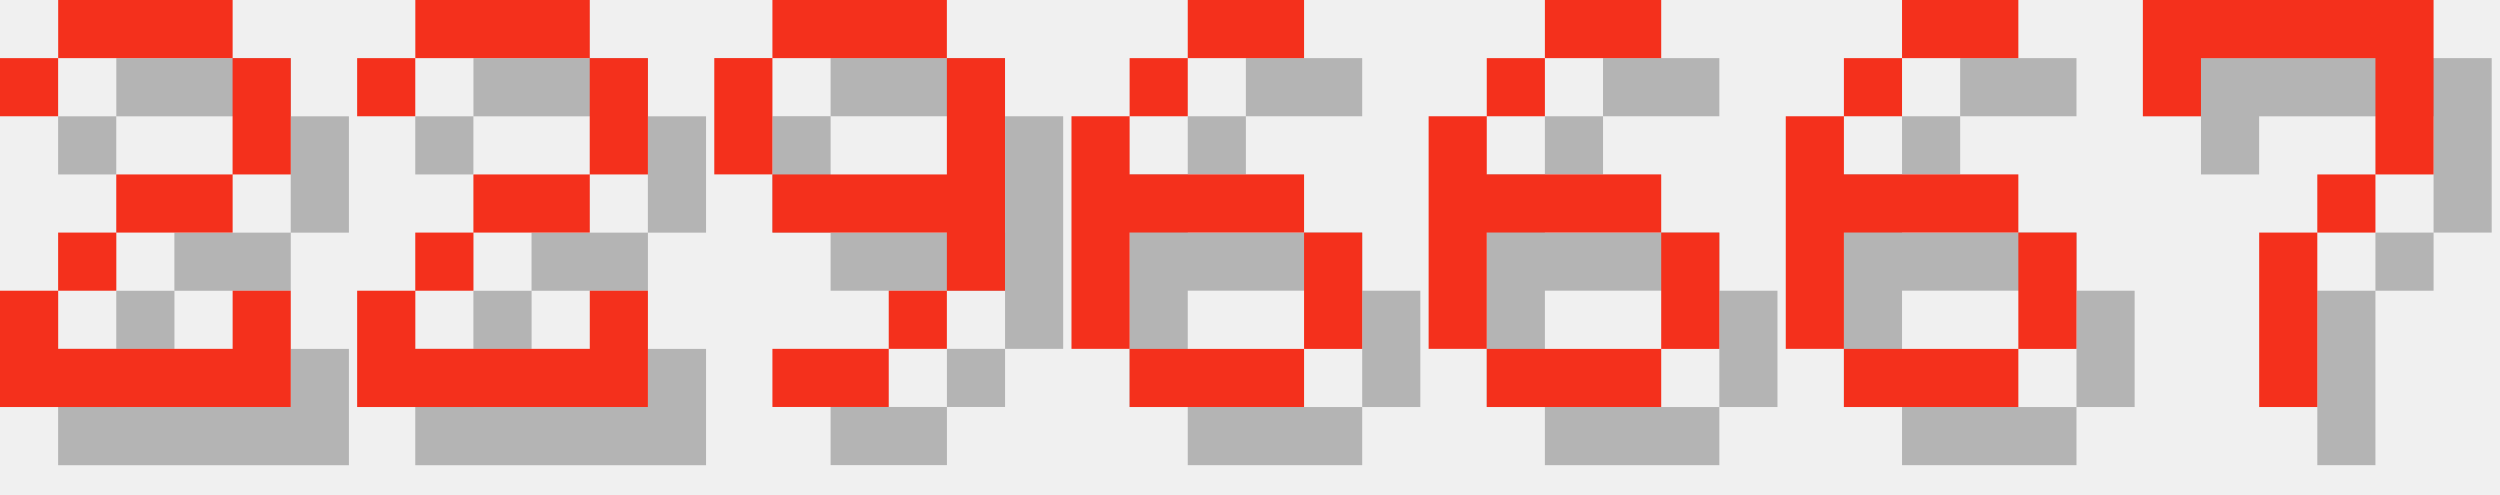
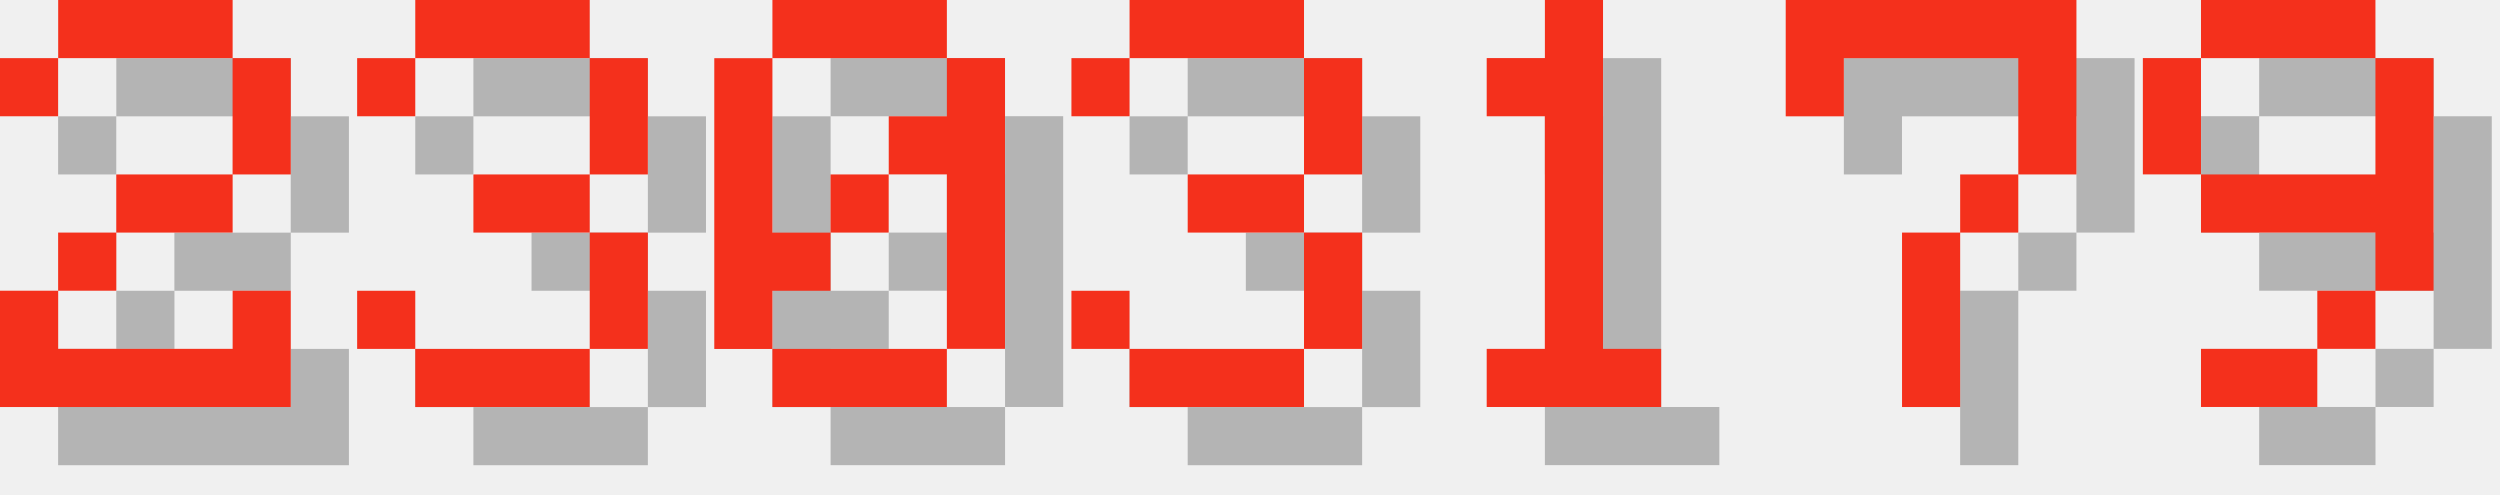
<svg xmlns="http://www.w3.org/2000/svg" version="1.1" width="182.0" height="36">
  <style>
        .text-foreground {
            fill: #F4301C;
        }
        .text-shadow {
            fill: #000000;
            fill-opacity: 0.25;
        }
    </style>
  <g class="digit" id="digit_2" transform="translate(0.0, 0), scale(4)">
    <path id="digit_2_shadow" class="text-shadow" d="m1.058 2.117v1.058h1.058v-1.058h3.175v2.117h-2.117v1.058h-1.058v1.058h-1.058v2.117h5.292v-2.117h-1.058v1.058h-3.175v-1.058h1.058v-1.058h2.117v-1.058h1.058v-2.117h-1.058v-1.058h-3.175v1.058h-1.058z" fill-opacity=".5" style="paint-order:stroke fill markers" />
    <path id="digit_2_fg" class="text-foreground" d="m0 1.058v1.058h1.058v-1.058h3.175v2.117h-2.117v1.058h-1.058v1.058h-1.058v2.117h5.292v-2.117h-1.058v1.058h-3.175v-1.058h1.058v-1.058h2.117v-1.058h1.058v-2.117h-1.058v-1.058h-3.175v1.058h-1.058z" fill="#fff" style="paint-order:stroke fill markers" />
  </g>
-   <g class="digit" id="digit_2" transform="translate(26.0, 0), scale(4)">
-     <path id="digit_2_shadow" class="text-shadow" d="m1.058 2.117v1.058h1.058v-1.058h3.175v2.117h-2.117v1.058h-1.058v1.058h-1.058v2.117h5.292v-2.117h-1.058v1.058h-3.175v-1.058h1.058v-1.058h2.117v-1.058h1.058v-2.117h-1.058v-1.058h-3.175v1.058h-1.058z" fill-opacity=".5" style="paint-order:stroke fill markers" />
-     <path id="digit_2_fg" class="text-foreground" d="m0 1.058v1.058h1.058v-1.058h3.175v2.117h-2.117v1.058h-1.058v1.058h-1.058v2.117h5.292v-2.117h-1.058v1.058h-3.175v-1.058h1.058v-1.058h2.117v-1.058h1.058v-2.117h-1.058v-1.058h-3.175v1.058h-1.058z" fill="#fff" style="paint-order:stroke fill markers" />
+   <g class="digit" id="digit_3" transform="translate(26.0, 0), scale(4)">
+     <path id="digit_3_shadow" class="text-shadow" d="m1.058 2.117v1.058h1.058v-1.058h3.175v2.117h-2.117v1.058h2.117v2.117h-3.175v-1.058h-1.058v1.058h1.058v1.058h3.175v-1.058h1.058v-2.117h-1.058v-1.058h1.058v-2.117h-1.058v-1.058h-3.175v1.058h-1.058z" fill-opacity=".5" style="paint-order:stroke fill markers" />
+     <path id="digit_3_fg" class="text-foreground" d="m0 1.058v1.058h1.058v-1.058h3.175v2.117h-2.117v1.058h2.117v2.117h-3.175v-1.058h-1.058v1.058h1.058v1.058h3.175v-1.058h1.058v-2.117h-1.058v-1.058h1.058v-2.117h-1.058v-1.058h-3.175v1.058h-1.058z" fill="#fff" style="paint-order:stroke fill markers" />
  </g>
-   <g class="digit" id="digit_9" transform="translate(52.0, 0), scale(4)">
+   <g class="digit" id="digit_0" transform="translate(52.0, 0), scale(4)">
+     <path id="digit_0_shadow" class="text-shadow" d="m2.117 1.058v1.058h3.175v-1.058h-3.175zm3.175 1.058v1.058h-1.058v1.058h1.058v3.175h1.058v-5.292h-1.058zm0 5.292h-3.175v1.058h3.175v-1.058zm-3.175 0v-1.058h1.058v-1.058h-1.058v-3.175h-1.058v5.292h1.058zm1.058-2.117h1.058v-1.058h-1.058v1.058z" fill-opacity=".5" style="paint-order:stroke fill markers" />
+     <path id="digit_0_fg" class="text-foreground" d="m1.058 0v1.058h3.175v-1.058h-3.175zm3.175 1.058v1.058h-1.058v1.058h1.058v3.175h1.058v-5.292h-1.058zm0 5.292h-3.175v1.058h3.175v-1.058zm-3.175 0v-1.058h1.058v-1.058h-1.058v-3.175h-1.058v5.292h1.058zm1.058-2.117h1.058v-1.058h-1.058v1.058z" fill="#fff" style="paint-order:stroke fill markers" />
+   </g>
+   <g class="digit" id="digit_3" transform="translate(78.0, 0), scale(4)">
+     <path id="digit_3_shadow" class="text-shadow" d="m1.058 2.117v1.058h1.058v-1.058h3.175v2.117h-2.117v1.058h2.117v2.117h-3.175v-1.058h-1.058v1.058h1.058v1.058h3.175v-1.058h1.058v-2.117h-1.058v-1.058h1.058v-2.117h-1.058v-1.058h-3.175v1.058h-1.058z" fill-opacity=".5" style="paint-order:stroke fill markers" />
+     <path id="digit_3_fg" class="text-foreground" d="m0 1.058v1.058h1.058v-1.058h3.175v2.117h-2.117v1.058h2.117v2.117h-3.175v-1.058h-1.058v1.058h1.058v1.058h3.175v-1.058h1.058v-2.117h-1.058v-1.058h1.058v-2.117h-1.058v-1.058h-3.175v1.058h-1.058z" fill="#fff" style="paint-order:stroke fill markers" />
+   </g>
+   <g class="digit" id="digit_1" transform="translate(104.0, 0), scale(4)">
+     <path id="digit_1_shadow" class="text-shadow" d="m2.117 2.117v1.058h1.058v4.233h-1.058v1.058h3.175v-1.058h-1.058v-6.35h-1.058v1.058h-1.058z" fill-opacity=".5" style="paint-order:stroke fill markers" />
+     <path id="digit_1_fg" class="text-foreground" d="m1.058 1.058v1.058h1.058v4.233h-1.058v1.058h3.175v-1.058h-1.058v-6.35h-1.058v1.058h-1.058z" fill="#fff" style="paint-order:stroke fill markers" />
+   </g>
+   <g class="digit" id="digit_7" transform="translate(130.0, 0), scale(4)">
+     <path id="digit_7_shadow" class="text-shadow" d="m1.058 1.058 2e-6 2.117h1.058v-1.058h3.175v1.058l2e-7 1.058h-1.058v1.058h-1.058l4e-7 3.175 1.058 1e-7v-3.175h1.058v-1.058h1.058l5e-7 -1.058v-2.117z" fill-opacity=".5" style="paint-order:stroke fill markers" />
+     <path id="digit_7_fg" class="text-foreground" d="m0 0 2e-6 2.117h1.058v-1.058h3.175v1.058l2e-7 1.058h-1.058v1.058h-1.058l4e-7 3.175 1.058 1e-7v-3.175h1.058v-1.058h1.058l5e-7 -1.058v-2.117z" fill="#fff" style="paint-order:stroke fill markers" />
+   </g>
+   <g class="digit" id="digit_9" transform="translate(156.0, 0), scale(4)">
    <path id="digit_9_shadow" class="text-shadow" d="m2.117 1.058v1.058h3.175v-1.058h-3.175zm3.175 1.058v2.117h-3.175v1.058h3.175v1.058h1.058v-4.233h-1.058zm0 4.233h-1.058v1.058h1.058v-1.058zm-1.058 1.058h-2.117v1.058h2.117v-1.058zm-2.117-3.175v-2.117h-1.058v2.117h1.058z" fill-opacity=".5" style="paint-order:stroke fill markers" />
    <path id="digit_9_fg" class="text-foreground" d="m1.058 0v1.058h3.175v-1.058h-3.175zm3.175 1.058v2.117h-3.175v1.058h3.175v1.058h1.058v-4.233h-1.058zm0 4.233h-1.058v1.058h1.058v-1.058zm-1.058 1.058h-2.117v1.058h2.117v-1.058zm-2.117-3.175v-2.117h-1.058v2.117h1.058z" fill="#fff" style="paint-order:stroke fill markers" />
  </g>
-   <g class="digit" id="digit_6" transform="translate(78.0, 0), scale(4)">
-     <path id="digit_6_shadow" class="text-shadow" d="m3.175 1.058v1.058h2.117v-1.058h-2.117zm0 1.058h-1.058v1.058h1.058v-1.058zm-1.058 1.058h-1.058v4.233h1.058v-2.117h3.175v-1.058h-3.175v-1.058zm3.175 2.117v2.117h1.058v-2.117h-1.058zm0 2.117h-3.175v1.058h3.175v-1.058z" fill-opacity=".5" style="paint-order:stroke fill markers" />
-     <path id="digit_6_fg" class="text-foreground" d="m2.117 0v1.058h2.117v-1.058h-2.117zm0 1.058h-1.058v1.058h1.058v-1.058zm-1.058 1.058h-1.058v4.233h1.058v-2.117h3.175v-1.058h-3.175v-1.058zm3.175 2.117v2.117h1.058v-2.117h-1.058zm0 2.117h-3.175v1.058h3.175v-1.058z" fill="#fff" style="paint-order:stroke fill markers" />
-   </g>
-   <g class="digit" id="digit_6" transform="translate(104.0, 0), scale(4)">
-     <path id="digit_6_shadow" class="text-shadow" d="m3.175 1.058v1.058h2.117v-1.058h-2.117zm0 1.058h-1.058v1.058h1.058v-1.058zm-1.058 1.058h-1.058v4.233h1.058v-2.117h3.175v-1.058h-3.175v-1.058zm3.175 2.117v2.117h1.058v-2.117h-1.058zm0 2.117h-3.175v1.058h3.175v-1.058z" fill-opacity=".5" style="paint-order:stroke fill markers" />
-     <path id="digit_6_fg" class="text-foreground" d="m2.117 0v1.058h2.117v-1.058h-2.117zm0 1.058h-1.058v1.058h1.058v-1.058zm-1.058 1.058h-1.058v4.233h1.058v-2.117h3.175v-1.058h-3.175v-1.058zm3.175 2.117v2.117h1.058v-2.117h-1.058zm0 2.117h-3.175v1.058h3.175v-1.058z" fill="#fff" style="paint-order:stroke fill markers" />
-   </g>
-   <g class="digit" id="digit_6" transform="translate(130.0, 0), scale(4)">
-     <path id="digit_6_shadow" class="text-shadow" d="m3.175 1.058v1.058h2.117v-1.058h-2.117zm0 1.058h-1.058v1.058h1.058v-1.058zm-1.058 1.058h-1.058v4.233h1.058v-2.117h3.175v-1.058h-3.175v-1.058zm3.175 2.117v2.117h1.058v-2.117h-1.058zm0 2.117h-3.175v1.058h3.175v-1.058z" fill-opacity=".5" style="paint-order:stroke fill markers" />
-     <path id="digit_6_fg" class="text-foreground" d="m2.117 0v1.058h2.117v-1.058h-2.117zm0 1.058h-1.058v1.058h1.058v-1.058zm-1.058 1.058h-1.058v4.233h1.058v-2.117h3.175v-1.058h-3.175v-1.058zm3.175 2.117v2.117h1.058v-2.117h-1.058zm0 2.117h-3.175v1.058h3.175v-1.058z" fill="#fff" style="paint-order:stroke fill markers" />
-   </g>
-   <g class="digit" id="digit_7" transform="translate(156.0, 0), scale(4)">
-     <path id="digit_7_shadow" class="text-shadow" d="m1.058 1.058 2e-6 2.117h1.058v-1.058h3.175v1.058l2e-7 1.058h-1.058v1.058h-1.058l4e-7 3.175 1.058 1e-7v-3.175h1.058v-1.058h1.058l5e-7 -1.058v-2.117z" fill-opacity=".5" style="paint-order:stroke fill markers" />
-     <path id="digit_7_fg" class="text-foreground" d="m0 0 2e-6 2.117h1.058v-1.058h3.175v1.058l2e-7 1.058h-1.058v1.058h-1.058l4e-7 3.175 1.058 1e-7v-3.175h1.058v-1.058h1.058l5e-7 -1.058v-2.117z" fill="#fff" style="paint-order:stroke fill markers" />
-   </g>
</svg>
